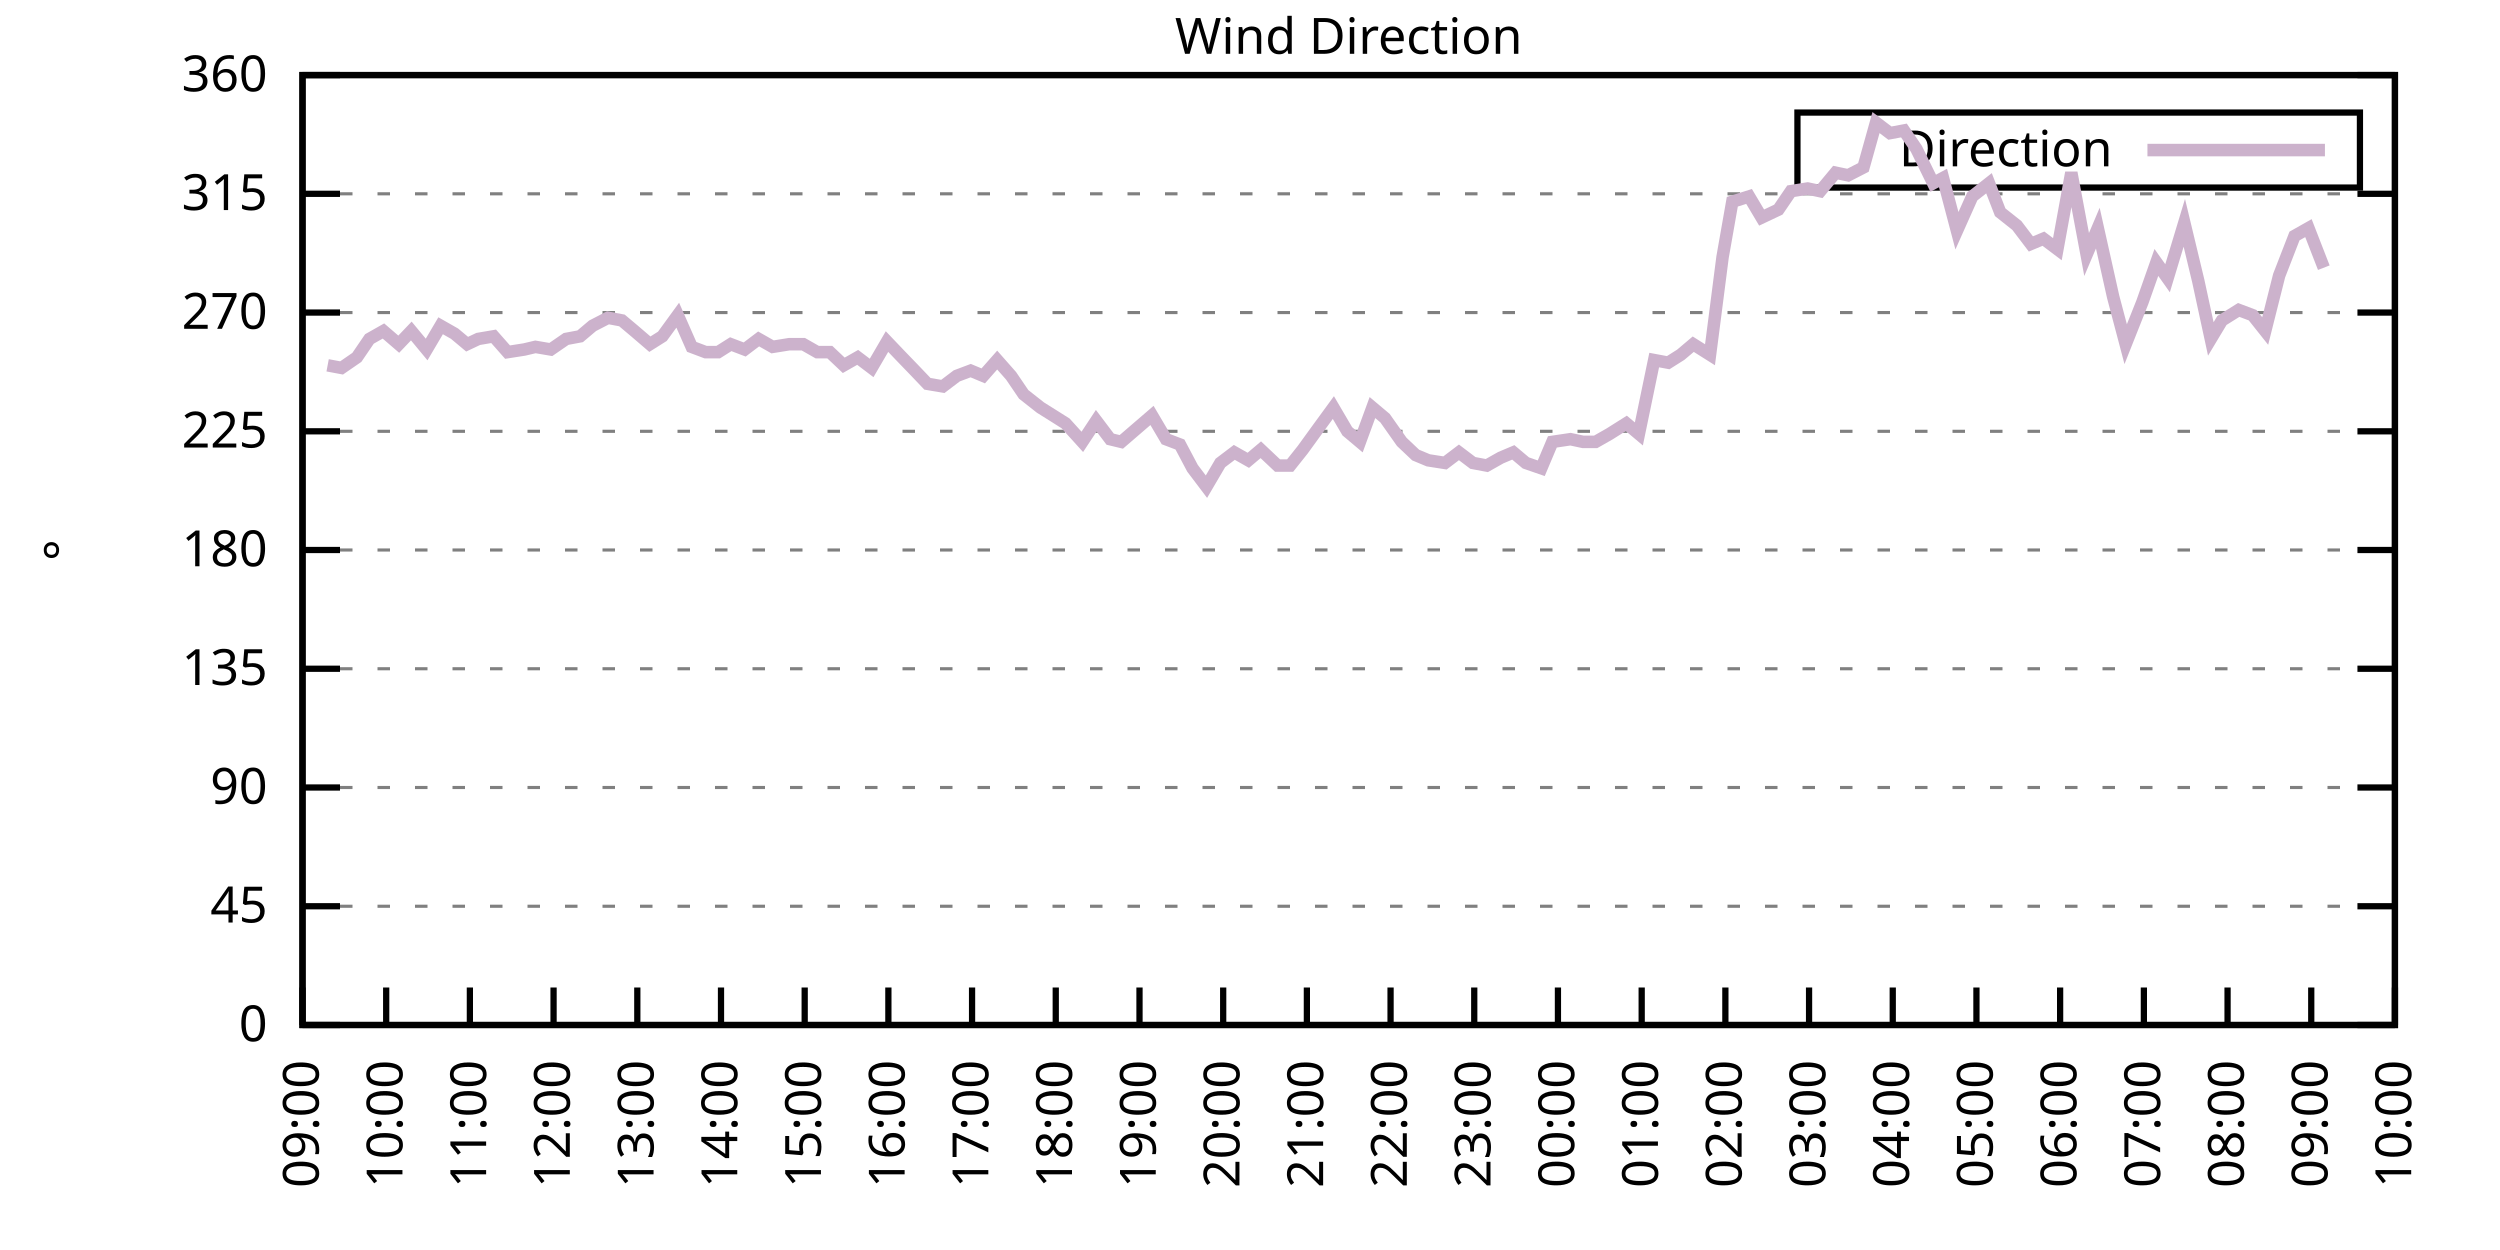
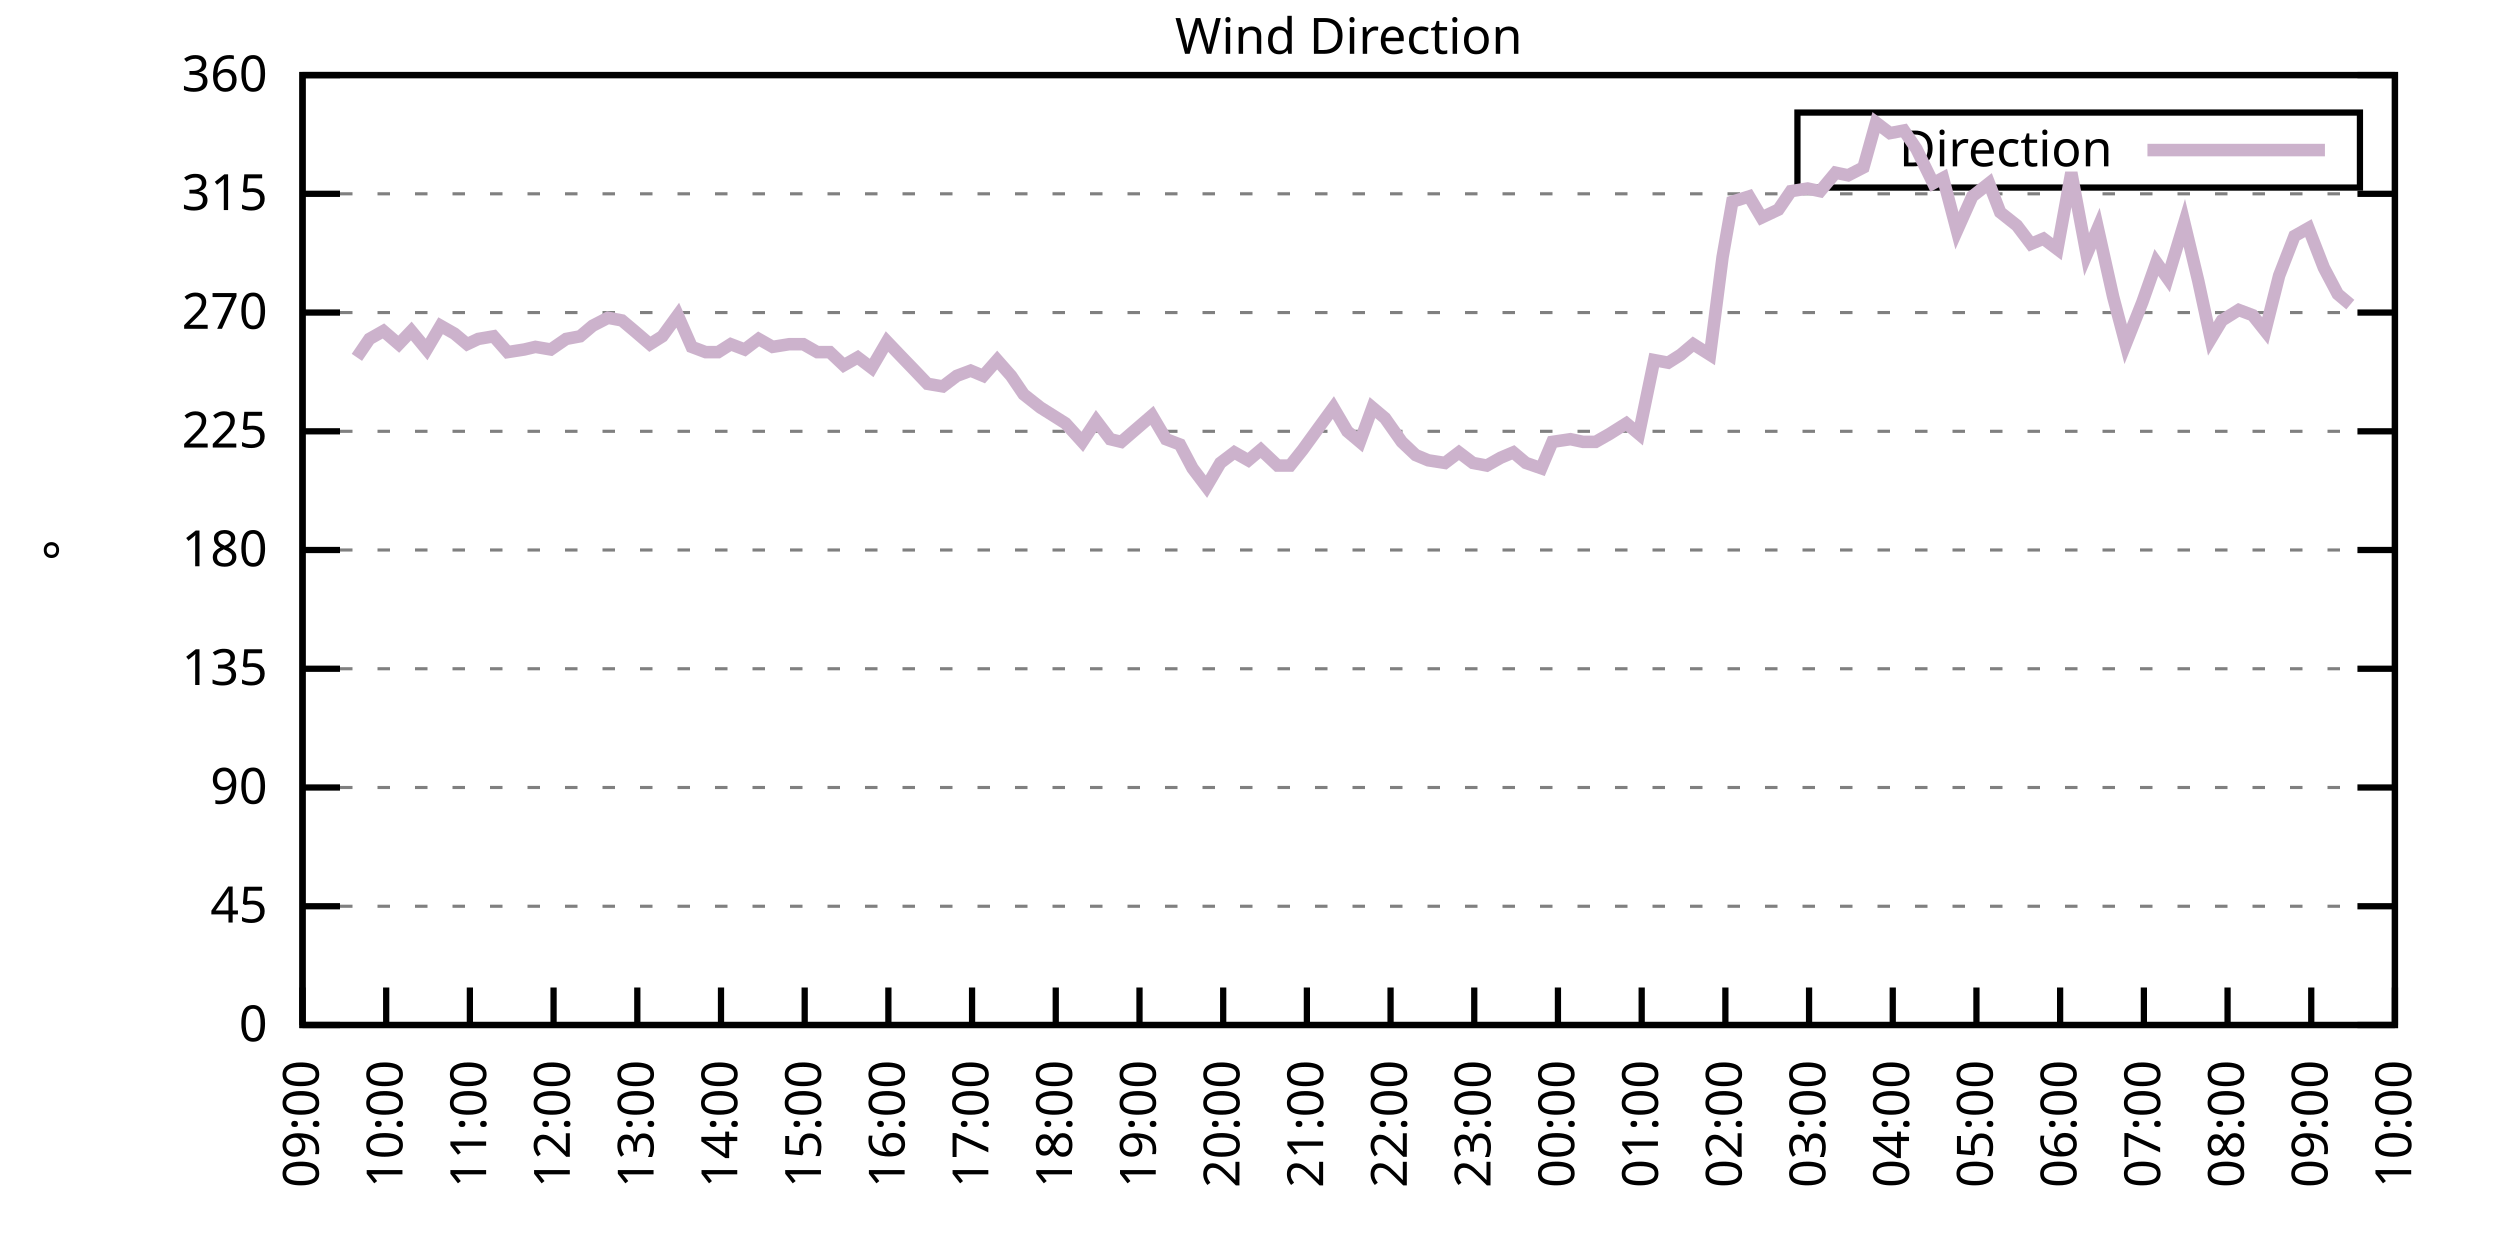
<svg xmlns="http://www.w3.org/2000/svg" xmlns:xlink="http://www.w3.org/1999/xlink" width="400" height="200" viewBox="0 0 400 200">
  <g id="gnuplot_canvas">
    <rect x="0" y="0" width="400" height="200" fill="none" />
    <defs>
      <circle id="gpDot" r="0.5" stroke-width="0.5" stroke="currentColor" />
      <path id="gpPt0" stroke-width="0.333" stroke="currentColor" d="M-1,0 h2 M0,-1 v2" />
      <path id="gpPt1" stroke-width="0.333" stroke="currentColor" d="M-1,-1 L1,1 M1,-1 L-1,1" />
      <path id="gpPt2" stroke-width="0.333" stroke="currentColor" d="M-1,0 L1,0 M0,-1 L0,1 M-1,-1 L1,1 M-1,1 L1,-1" />
      <rect id="gpPt3" stroke-width="0.333" stroke="currentColor" x="-1" y="-1" width="2" height="2" />
      <rect id="gpPt4" stroke-width="0.333" stroke="currentColor" fill="currentColor" x="-1" y="-1" width="2" height="2" />
      <circle id="gpPt5" stroke-width="0.333" stroke="currentColor" cx="0" cy="0" r="1" />
      <use xlink:href="#gpPt5" id="gpPt6" fill="currentColor" stroke="none" />
      <path id="gpPt7" stroke-width="0.333" stroke="currentColor" d="M0,-1.33 L-1.33,0.67 L1.33,0.67 z" />
      <use xlink:href="#gpPt7" id="gpPt8" fill="currentColor" stroke="none" />
      <use xlink:href="#gpPt7" id="gpPt9" stroke="currentColor" transform="rotate(180)" />
      <use xlink:href="#gpPt9" id="gpPt10" fill="currentColor" stroke="none" />
      <use xlink:href="#gpPt3" id="gpPt11" stroke="currentColor" transform="rotate(45)" />
      <use xlink:href="#gpPt11" id="gpPt12" fill="currentColor" stroke="none" />
      <path id="gpPt13" stroke-width="0.333" stroke="currentColor" d="M0,1.330 L1.265,0.411 L0.782,-1.067 L-0.782,-1.076 L-1.265,0.411 z" />
      <use xlink:href="#gpPt13" id="gpPt14" fill="currentColor" stroke="none" />
      <filter id="textbox" filterUnits="objectBoundingBox" x="0" y="0" height="1" width="1">
        <feFlood flood-color="white" flood-opacity="1" result="bgnd" />
        <feComposite in="SourceGraphic" in2="bgnd" operator="atop" />
      </filter>
      <filter id="greybox" filterUnits="objectBoundingBox" x="0" y="0" height="1" width="1">
        <feFlood flood-color="lightgrey" flood-opacity="1" result="grey" />
        <feComposite in="SourceGraphic" in2="grey" operator="atop" />
      </filter>
    </defs>
    <g fill="none" color="white" stroke="currentColor" stroke-width="1.00" stroke-linecap="butt" stroke-linejoin="miter">
</g>
    <g fill="none" color="black" stroke="currentColor" stroke-width="1.00" stroke-linecap="butt" stroke-linejoin="miter">
      <g stroke="none" shape-rendering="crispEdges">
        <polygon fill="rgb(255, 255, 255)" points="48.40,164.00 383.18,164.00 383.18,12.02 48.40,12.02 " />
      </g>
    </g>
    <g fill="none" color="black" stroke="currentColor" stroke-width="1.00" stroke-linecap="butt" stroke-linejoin="miter">
</g>
    <g fill="none" color="black" stroke="black" stroke-width="0.50" stroke-linecap="butt" stroke-linejoin="miter">
</g>
    <g fill="none" color="gray" stroke="currentColor" stroke-width="0.50" stroke-linecap="butt" stroke-linejoin="miter">
      <path stroke="gray" stroke-dasharray="2,4" class="gridline" d="M48.40,164.00 L383.19,164.00  " />
    </g>
    <g fill="none" color="gray" stroke="gray" stroke-width="1.00" stroke-linecap="butt" stroke-linejoin="miter">
</g>
    <g fill="none" color="black" stroke="currentColor" stroke-width="1.00" stroke-linecap="butt" stroke-linejoin="miter">
      <path stroke="black" d="M48.40,164.00 L54.40,164.00 M383.19,164.00 L377.19,164.00  " />
      <g transform="translate(42.80,166.60)" stroke="none" fill="black" font-family="Sans" font-size="8.00" text-anchor="end">
        <text>
          <tspan font-family="Sans"> 0</tspan>
        </text>
      </g>
    </g>
    <g fill="none" color="black" stroke="currentColor" stroke-width="1.00" stroke-linecap="butt" stroke-linejoin="miter">
</g>
    <g fill="none" color="black" stroke="black" stroke-width="0.50" stroke-linecap="butt" stroke-linejoin="miter">
</g>
    <g fill="none" color="gray" stroke="currentColor" stroke-width="0.50" stroke-linecap="butt" stroke-linejoin="miter">
      <path stroke="gray" stroke-dasharray="2,4" class="gridline" d="M48.40,145.00 L383.19,145.00  " />
    </g>
    <g fill="none" color="gray" stroke="gray" stroke-width="1.00" stroke-linecap="butt" stroke-linejoin="miter">
</g>
    <g fill="none" color="black" stroke="currentColor" stroke-width="1.00" stroke-linecap="butt" stroke-linejoin="miter">
      <path stroke="black" d="M48.40,145.00 L54.40,145.00 M383.19,145.00 L377.19,145.00  " />
      <g transform="translate(42.80,147.60)" stroke="none" fill="black" font-family="Sans" font-size="8.00" text-anchor="end">
        <text>
          <tspan font-family="Sans"> 45</tspan>
        </text>
      </g>
    </g>
    <g fill="none" color="black" stroke="currentColor" stroke-width="1.00" stroke-linecap="butt" stroke-linejoin="miter">
</g>
    <g fill="none" color="black" stroke="black" stroke-width="0.50" stroke-linecap="butt" stroke-linejoin="miter">
</g>
    <g fill="none" color="gray" stroke="currentColor" stroke-width="0.50" stroke-linecap="butt" stroke-linejoin="miter">
      <path stroke="gray" stroke-dasharray="2,4" class="gridline" d="M48.40,126.00 L383.19,126.00  " />
    </g>
    <g fill="none" color="gray" stroke="gray" stroke-width="1.00" stroke-linecap="butt" stroke-linejoin="miter">
</g>
    <g fill="none" color="black" stroke="currentColor" stroke-width="1.00" stroke-linecap="butt" stroke-linejoin="miter">
      <path stroke="black" d="M48.40,126.00 L54.40,126.00 M383.19,126.00 L377.19,126.00  " />
      <g transform="translate(42.80,128.60)" stroke="none" fill="black" font-family="Sans" font-size="8.00" text-anchor="end">
        <text>
          <tspan font-family="Sans"> 90</tspan>
        </text>
      </g>
    </g>
    <g fill="none" color="black" stroke="currentColor" stroke-width="1.00" stroke-linecap="butt" stroke-linejoin="miter">
</g>
    <g fill="none" color="black" stroke="black" stroke-width="0.50" stroke-linecap="butt" stroke-linejoin="miter">
</g>
    <g fill="none" color="gray" stroke="currentColor" stroke-width="0.50" stroke-linecap="butt" stroke-linejoin="miter">
      <path stroke="gray" stroke-dasharray="2,4" class="gridline" d="M48.40,107.00 L383.19,107.00  " />
    </g>
    <g fill="none" color="gray" stroke="gray" stroke-width="1.00" stroke-linecap="butt" stroke-linejoin="miter">
</g>
    <g fill="none" color="black" stroke="currentColor" stroke-width="1.00" stroke-linecap="butt" stroke-linejoin="miter">
      <path stroke="black" d="M48.40,107.00 L54.40,107.00 M383.19,107.00 L377.19,107.00  " />
      <g transform="translate(42.80,109.60)" stroke="none" fill="black" font-family="Sans" font-size="8.00" text-anchor="end">
        <text>
          <tspan font-family="Sans"> 135</tspan>
        </text>
      </g>
    </g>
    <g fill="none" color="black" stroke="currentColor" stroke-width="1.00" stroke-linecap="butt" stroke-linejoin="miter">
</g>
    <g fill="none" color="black" stroke="black" stroke-width="0.50" stroke-linecap="butt" stroke-linejoin="miter">
</g>
    <g fill="none" color="gray" stroke="currentColor" stroke-width="0.50" stroke-linecap="butt" stroke-linejoin="miter">
      <path stroke="gray" stroke-dasharray="2,4" class="gridline" d="M48.40,88.00 L383.19,88.00  " />
    </g>
    <g fill="none" color="gray" stroke="gray" stroke-width="1.00" stroke-linecap="butt" stroke-linejoin="miter">
</g>
    <g fill="none" color="black" stroke="currentColor" stroke-width="1.00" stroke-linecap="butt" stroke-linejoin="miter">
      <path stroke="black" d="M48.40,88.00 L54.40,88.00 M383.19,88.00 L377.19,88.00  " />
      <g transform="translate(42.80,90.60)" stroke="none" fill="black" font-family="Sans" font-size="8.00" text-anchor="end">
        <text>
          <tspan font-family="Sans"> 180</tspan>
        </text>
      </g>
    </g>
    <g fill="none" color="black" stroke="currentColor" stroke-width="1.00" stroke-linecap="butt" stroke-linejoin="miter">
</g>
    <g fill="none" color="black" stroke="black" stroke-width="0.50" stroke-linecap="butt" stroke-linejoin="miter">
</g>
    <g fill="none" color="gray" stroke="currentColor" stroke-width="0.50" stroke-linecap="butt" stroke-linejoin="miter">
      <path stroke="gray" stroke-dasharray="2,4" class="gridline" d="M48.40,69.01 L383.19,69.01  " />
    </g>
    <g fill="none" color="gray" stroke="gray" stroke-width="1.00" stroke-linecap="butt" stroke-linejoin="miter">
</g>
    <g fill="none" color="black" stroke="currentColor" stroke-width="1.00" stroke-linecap="butt" stroke-linejoin="miter">
      <path stroke="black" d="M48.40,69.01 L54.40,69.01 M383.19,69.01 L377.19,69.01  " />
      <g transform="translate(42.80,71.61)" stroke="none" fill="black" font-family="Sans" font-size="8.00" text-anchor="end">
        <text>
          <tspan font-family="Sans"> 225</tspan>
        </text>
      </g>
    </g>
    <g fill="none" color="black" stroke="currentColor" stroke-width="1.00" stroke-linecap="butt" stroke-linejoin="miter">
</g>
    <g fill="none" color="black" stroke="black" stroke-width="0.50" stroke-linecap="butt" stroke-linejoin="miter">
</g>
    <g fill="none" color="gray" stroke="currentColor" stroke-width="0.50" stroke-linecap="butt" stroke-linejoin="miter">
      <path stroke="gray" stroke-dasharray="2,4" class="gridline" d="M48.40,50.01 L383.19,50.01  " />
    </g>
    <g fill="none" color="gray" stroke="gray" stroke-width="1.00" stroke-linecap="butt" stroke-linejoin="miter">
</g>
    <g fill="none" color="black" stroke="currentColor" stroke-width="1.00" stroke-linecap="butt" stroke-linejoin="miter">
      <path stroke="black" d="M48.40,50.01 L54.40,50.01 M383.19,50.01 L377.19,50.01  " />
      <g transform="translate(42.80,52.61)" stroke="none" fill="black" font-family="Sans" font-size="8.00" text-anchor="end">
        <text>
          <tspan font-family="Sans"> 270</tspan>
        </text>
      </g>
    </g>
    <g fill="none" color="black" stroke="currentColor" stroke-width="1.00" stroke-linecap="butt" stroke-linejoin="miter">
</g>
    <g fill="none" color="black" stroke="black" stroke-width="0.50" stroke-linecap="butt" stroke-linejoin="miter">
</g>
    <g fill="none" color="gray" stroke="currentColor" stroke-width="0.50" stroke-linecap="butt" stroke-linejoin="miter">
      <path stroke="gray" stroke-dasharray="2,4" class="gridline" d="M48.40,31.01 L383.19,31.01  " />
    </g>
    <g fill="none" color="gray" stroke="gray" stroke-width="1.00" stroke-linecap="butt" stroke-linejoin="miter">
</g>
    <g fill="none" color="black" stroke="currentColor" stroke-width="1.00" stroke-linecap="butt" stroke-linejoin="miter">
      <path stroke="black" d="M48.40,31.01 L54.40,31.01 M383.19,31.01 L377.19,31.01  " />
      <g transform="translate(42.80,33.61)" stroke="none" fill="black" font-family="Sans" font-size="8.00" text-anchor="end">
        <text>
          <tspan font-family="Sans"> 315</tspan>
        </text>
      </g>
    </g>
    <g fill="none" color="black" stroke="currentColor" stroke-width="1.00" stroke-linecap="butt" stroke-linejoin="miter">
</g>
    <g fill="none" color="black" stroke="black" stroke-width="0.50" stroke-linecap="butt" stroke-linejoin="miter">
</g>
    <g fill="none" color="gray" stroke="currentColor" stroke-width="0.50" stroke-linecap="butt" stroke-linejoin="miter">
      <path stroke="gray" stroke-dasharray="2,4" class="gridline" d="M48.40,12.01 L383.19,12.01  " />
    </g>
    <g fill="none" color="gray" stroke="gray" stroke-width="1.00" stroke-linecap="butt" stroke-linejoin="miter">
</g>
    <g fill="none" color="black" stroke="currentColor" stroke-width="1.00" stroke-linecap="butt" stroke-linejoin="miter">
      <path stroke="black" d="M48.40,12.01 L54.40,12.01 M383.19,12.01 L377.19,12.01  " />
      <g transform="translate(42.80,14.61)" stroke="none" fill="black" font-family="Sans" font-size="8.00" text-anchor="end">
        <text>
          <tspan font-family="Sans"> 360</tspan>
        </text>
      </g>
    </g>
    <g fill="none" color="black" stroke="currentColor" stroke-width="1.00" stroke-linecap="butt" stroke-linejoin="miter">
      <path stroke="black" d="M48.40,164.00 L48.40,158.00  " />
      <g transform="translate(51.00,169.60) rotate(270.00)" stroke="none" fill="black" font-family="Sans" font-size="8.00" text-anchor="end">
        <text>
          <tspan font-family="Sans">09:00</tspan>
        </text>
      </g>
    </g>
    <g fill="none" color="black" stroke="currentColor" stroke-width="1.00" stroke-linecap="butt" stroke-linejoin="miter">
      <path stroke="black" d="M61.79,164.00 L61.79,158.00  " />
      <g transform="translate(64.39,169.60) rotate(270.00)" stroke="none" fill="black" font-family="Sans" font-size="8.00" text-anchor="end">
        <text>
          <tspan font-family="Sans">10:00</tspan>
        </text>
      </g>
    </g>
    <g fill="none" color="black" stroke="currentColor" stroke-width="1.00" stroke-linecap="butt" stroke-linejoin="miter">
      <path stroke="black" d="M75.18,164.00 L75.18,158.00  " />
      <g transform="translate(77.78,169.60) rotate(270.00)" stroke="none" fill="black" font-family="Sans" font-size="8.00" text-anchor="end">
        <text>
          <tspan font-family="Sans">11:00</tspan>
        </text>
      </g>
    </g>
    <g fill="none" color="black" stroke="currentColor" stroke-width="1.00" stroke-linecap="butt" stroke-linejoin="miter">
      <path stroke="black" d="M88.57,164.00 L88.57,158.00  " />
      <g transform="translate(91.17,169.60) rotate(270.00)" stroke="none" fill="black" font-family="Sans" font-size="8.00" text-anchor="end">
        <text>
          <tspan font-family="Sans">12:00</tspan>
        </text>
      </g>
    </g>
    <g fill="none" color="black" stroke="currentColor" stroke-width="1.00" stroke-linecap="butt" stroke-linejoin="miter">
      <path stroke="black" d="M101.97,164.00 L101.97,158.00  " />
      <g transform="translate(104.57,169.60) rotate(270.00)" stroke="none" fill="black" font-family="Sans" font-size="8.00" text-anchor="end">
        <text>
          <tspan font-family="Sans">13:00</tspan>
        </text>
      </g>
    </g>
    <g fill="none" color="black" stroke="currentColor" stroke-width="1.00" stroke-linecap="butt" stroke-linejoin="miter">
      <path stroke="black" d="M115.36,164.00 L115.36,158.00  " />
      <g transform="translate(117.96,169.60) rotate(270.00)" stroke="none" fill="black" font-family="Sans" font-size="8.00" text-anchor="end">
        <text>
          <tspan font-family="Sans">14:00</tspan>
        </text>
      </g>
    </g>
    <g fill="none" color="black" stroke="currentColor" stroke-width="1.00" stroke-linecap="butt" stroke-linejoin="miter">
      <path stroke="black" d="M128.75,164.00 L128.75,158.00  " />
      <g transform="translate(131.35,169.60) rotate(270.00)" stroke="none" fill="black" font-family="Sans" font-size="8.00" text-anchor="end">
        <text>
          <tspan font-family="Sans">15:00</tspan>
        </text>
      </g>
    </g>
    <g fill="none" color="black" stroke="currentColor" stroke-width="1.00" stroke-linecap="butt" stroke-linejoin="miter">
      <path stroke="black" d="M142.14,164.00 L142.14,158.00  " />
      <g transform="translate(144.74,169.60) rotate(270.00)" stroke="none" fill="black" font-family="Sans" font-size="8.00" text-anchor="end">
        <text>
          <tspan font-family="Sans">16:00</tspan>
        </text>
      </g>
    </g>
    <g fill="none" color="black" stroke="currentColor" stroke-width="1.00" stroke-linecap="butt" stroke-linejoin="miter">
      <path stroke="black" d="M155.53,164.00 L155.53,158.00  " />
      <g transform="translate(158.13,169.60) rotate(270.00)" stroke="none" fill="black" font-family="Sans" font-size="8.00" text-anchor="end">
        <text>
          <tspan font-family="Sans">17:00</tspan>
        </text>
      </g>
    </g>
    <g fill="none" color="black" stroke="currentColor" stroke-width="1.00" stroke-linecap="butt" stroke-linejoin="miter">
      <path stroke="black" d="M168.92,164.00 L168.92,158.00  " />
      <g transform="translate(171.52,169.60) rotate(270.00)" stroke="none" fill="black" font-family="Sans" font-size="8.00" text-anchor="end">
        <text>
          <tspan font-family="Sans">18:00</tspan>
        </text>
      </g>
    </g>
    <g fill="none" color="black" stroke="currentColor" stroke-width="1.00" stroke-linecap="butt" stroke-linejoin="miter">
      <path stroke="black" d="M182.32,164.00 L182.32,158.00  " />
      <g transform="translate(184.92,169.60) rotate(270.00)" stroke="none" fill="black" font-family="Sans" font-size="8.00" text-anchor="end">
        <text>
          <tspan font-family="Sans">19:00</tspan>
        </text>
      </g>
    </g>
    <g fill="none" color="black" stroke="currentColor" stroke-width="1.00" stroke-linecap="butt" stroke-linejoin="miter">
      <path stroke="black" d="M195.71,164.00 L195.71,158.00  " />
      <g transform="translate(198.31,169.60) rotate(270.00)" stroke="none" fill="black" font-family="Sans" font-size="8.00" text-anchor="end">
        <text>
          <tspan font-family="Sans">20:00</tspan>
        </text>
      </g>
    </g>
    <g fill="none" color="black" stroke="currentColor" stroke-width="1.00" stroke-linecap="butt" stroke-linejoin="miter">
      <path stroke="black" d="M209.10,164.00 L209.10,158.00  " />
      <g transform="translate(211.70,169.60) rotate(270.00)" stroke="none" fill="black" font-family="Sans" font-size="8.00" text-anchor="end">
        <text>
          <tspan font-family="Sans">21:00</tspan>
        </text>
      </g>
    </g>
    <g fill="none" color="black" stroke="currentColor" stroke-width="1.00" stroke-linecap="butt" stroke-linejoin="miter">
      <path stroke="black" d="M222.49,164.00 L222.49,158.00  " />
      <g transform="translate(225.09,169.60) rotate(270.00)" stroke="none" fill="black" font-family="Sans" font-size="8.00" text-anchor="end">
        <text>
          <tspan font-family="Sans">22:00</tspan>
        </text>
      </g>
    </g>
    <g fill="none" color="black" stroke="currentColor" stroke-width="1.00" stroke-linecap="butt" stroke-linejoin="miter">
      <path stroke="black" d="M235.88,164.00 L235.88,158.00  " />
      <g transform="translate(238.48,169.60) rotate(270.00)" stroke="none" fill="black" font-family="Sans" font-size="8.00" text-anchor="end">
        <text>
          <tspan font-family="Sans">23:00</tspan>
        </text>
      </g>
    </g>
    <g fill="none" color="black" stroke="currentColor" stroke-width="1.00" stroke-linecap="butt" stroke-linejoin="miter">
      <path stroke="black" d="M249.27,164.00 L249.27,158.00  " />
      <g transform="translate(251.87,169.60) rotate(270.00)" stroke="none" fill="black" font-family="Sans" font-size="8.00" text-anchor="end">
        <text>
          <tspan font-family="Sans">00:00</tspan>
        </text>
      </g>
    </g>
    <g fill="none" color="black" stroke="currentColor" stroke-width="1.00" stroke-linecap="butt" stroke-linejoin="miter">
      <path stroke="black" d="M262.67,164.00 L262.67,158.00  " />
      <g transform="translate(265.27,169.60) rotate(270.00)" stroke="none" fill="black" font-family="Sans" font-size="8.00" text-anchor="end">
        <text>
          <tspan font-family="Sans">01:00</tspan>
        </text>
      </g>
    </g>
    <g fill="none" color="black" stroke="currentColor" stroke-width="1.00" stroke-linecap="butt" stroke-linejoin="miter">
      <path stroke="black" d="M276.06,164.00 L276.06,158.00  " />
      <g transform="translate(278.66,169.60) rotate(270.00)" stroke="none" fill="black" font-family="Sans" font-size="8.00" text-anchor="end">
        <text>
          <tspan font-family="Sans">02:00</tspan>
        </text>
      </g>
    </g>
    <g fill="none" color="black" stroke="currentColor" stroke-width="1.00" stroke-linecap="butt" stroke-linejoin="miter">
      <path stroke="black" d="M289.45,164.00 L289.45,158.00  " />
      <g transform="translate(292.05,169.60) rotate(270.00)" stroke="none" fill="black" font-family="Sans" font-size="8.00" text-anchor="end">
        <text>
          <tspan font-family="Sans">03:00</tspan>
        </text>
      </g>
    </g>
    <g fill="none" color="black" stroke="currentColor" stroke-width="1.00" stroke-linecap="butt" stroke-linejoin="miter">
      <path stroke="black" d="M302.84,164.00 L302.84,158.00  " />
      <g transform="translate(305.44,169.60) rotate(270.00)" stroke="none" fill="black" font-family="Sans" font-size="8.00" text-anchor="end">
        <text>
          <tspan font-family="Sans">04:00</tspan>
        </text>
      </g>
    </g>
    <g fill="none" color="black" stroke="currentColor" stroke-width="1.00" stroke-linecap="butt" stroke-linejoin="miter">
      <path stroke="black" d="M316.23,164.00 L316.23,158.00  " />
      <g transform="translate(318.83,169.60) rotate(270.00)" stroke="none" fill="black" font-family="Sans" font-size="8.00" text-anchor="end">
        <text>
          <tspan font-family="Sans">05:00</tspan>
        </text>
      </g>
    </g>
    <g fill="none" color="black" stroke="currentColor" stroke-width="1.00" stroke-linecap="butt" stroke-linejoin="miter">
      <path stroke="black" d="M329.62,164.00 L329.62,158.00  " />
      <g transform="translate(332.22,169.60) rotate(270.00)" stroke="none" fill="black" font-family="Sans" font-size="8.00" text-anchor="end">
        <text>
          <tspan font-family="Sans">06:00</tspan>
        </text>
      </g>
    </g>
    <g fill="none" color="black" stroke="currentColor" stroke-width="1.00" stroke-linecap="butt" stroke-linejoin="miter">
      <path stroke="black" d="M343.02,164.00 L343.02,158.00  " />
      <g transform="translate(345.62,169.60) rotate(270.00)" stroke="none" fill="black" font-family="Sans" font-size="8.00" text-anchor="end">
        <text>
          <tspan font-family="Sans">07:00</tspan>
        </text>
      </g>
    </g>
    <g fill="none" color="black" stroke="currentColor" stroke-width="1.00" stroke-linecap="butt" stroke-linejoin="miter">
      <path stroke="black" d="M356.41,164.00 L356.41,158.00  " />
      <g transform="translate(359.01,169.60) rotate(270.00)" stroke="none" fill="black" font-family="Sans" font-size="8.00" text-anchor="end">
        <text>
          <tspan font-family="Sans">08:00</tspan>
        </text>
      </g>
    </g>
    <g fill="none" color="black" stroke="currentColor" stroke-width="1.00" stroke-linecap="butt" stroke-linejoin="miter">
      <path stroke="black" d="M369.80,164.00 L369.80,158.00  " />
      <g transform="translate(372.40,169.60) rotate(270.00)" stroke="none" fill="black" font-family="Sans" font-size="8.00" text-anchor="end">
        <text>
          <tspan font-family="Sans">09:00</tspan>
        </text>
      </g>
    </g>
    <g fill="none" color="black" stroke="currentColor" stroke-width="1.00" stroke-linecap="butt" stroke-linejoin="miter">
      <path stroke="black" d="M383.19,164.00 L383.19,158.00  " />
      <g transform="translate(385.79,169.60) rotate(270.00)" stroke="none" fill="black" font-family="Sans" font-size="8.00" text-anchor="end">
        <text>
          <tspan font-family="Sans">10:00</tspan>
        </text>
      </g>
    </g>
    <g fill="none" color="black" stroke="currentColor" stroke-width="1.00" stroke-linecap="butt" stroke-linejoin="miter">
</g>
    <g fill="none" color="black" stroke="currentColor" stroke-width="1.00" stroke-linecap="butt" stroke-linejoin="miter">
      <path stroke="black" d="M48.40,12.01 L48.40,164.00 L383.19,164.00 L383.19,12.01 L48.40,12.01 Z  " />
    </g>
    <g fill="none" color="black" stroke="currentColor" stroke-width="1.00" stroke-linecap="butt" stroke-linejoin="miter">
</g>
    <g fill="none" color="black" stroke="currentColor" stroke-width="1.00" stroke-linecap="butt" stroke-linejoin="miter">
      <path stroke="black" d="M287.59,30.01 L287.59,18.01 L377.59,18.01 L377.59,30.01 L287.59,30.01 Z  " />
    </g>
    <g id="Wind_direction_plot_1">
      <g fill="none" color="white" stroke="black" stroke-width="2.00" stroke-linecap="butt" stroke-linejoin="miter">
</g>
      <g fill="none" color="black" stroke="currentColor" stroke-width="2.00" stroke-linecap="butt" stroke-linejoin="miter">
        <g transform="translate(337.99,26.61)" stroke="none" fill="black" font-family="Sans" font-size="8.00" text-anchor="end">
          <text>
            <tspan font-family="Sans">Direction</tspan>
          </text>
        </g>
      </g>
      <g fill="none" color="black" stroke="currentColor" stroke-width="2.00" stroke-linecap="butt" stroke-linejoin="miter">
-         <path stroke="rgb(204, 178, 204)" d="M343.59,24.01 L371.99,24.01 M52.42,58.45 L54.65,58.87 L57.10,57.18 L59.11,54.23 L61.35,52.96 L63.80,55.07   L65.81,52.96 L68.26,55.92 L70.50,52.12 L72.73,53.39 L74.74,55.07 L76.52,54.23 L78.98,53.81 L81.21,56.34   L83.89,55.92 L85.67,55.50 L88.13,55.92 L90.58,54.23 L92.82,53.81 L94.82,52.12 L97.28,50.85 L99.51,51.27   L101.52,52.96 L103.98,55.07 L105.98,53.81 L108.44,50.43 L110.67,55.50 L112.90,56.34 L114.91,56.34 L116.92,55.07   L119.15,55.92 L121.38,54.23 L123.62,55.50 L126.29,55.07 L128.53,55.07 L130.76,56.34 L132.77,56.34 L135.00,58.45   L137.23,57.18 L139.46,58.87 L141.92,54.65 L143.93,56.76 L146.38,59.30 L148.39,61.41 L150.85,61.83 L153.08,60.14   L155.31,59.30 L157.32,60.14 L159.55,57.61 L161.78,60.14 L163.79,63.10 L166.47,65.21 L168.48,66.47 L170.49,67.74   L173.17,70.70 L175.40,67.32 L177.63,70.27 L179.41,70.70 L181.87,68.58 L184.32,66.47 L186.56,70.27 L188.79,71.12   L190.80,74.92 L193.03,77.87 L195.26,74.07 L197.49,72.38 L199.73,73.65 L201.73,71.96 L204.41,74.49 L206.42,74.49   L208.43,71.96 L210.88,68.58 L213.34,65.21 L215.57,69.01 L217.58,70.70 L219.59,65.21 L221.60,66.90 L224.28,70.70   L226.51,72.81 L228.52,73.65 L231.20,74.07 L233.43,72.38 L235.66,74.07 L237.89,74.49 L240.12,73.23 L242.13,72.38   L244.14,74.07 L246.60,74.92 L248.38,70.70 L251.28,70.27 L253.29,70.70 L255.30,70.70 L257.53,69.43 L260.21,67.74   L262.22,69.43 L264.67,57.61 L266.91,58.03 L268.92,56.76 L270.92,55.07 L273.60,56.76 L275.61,41.14 L277.17,32.28   L279.85,31.43 L281.86,34.81 L284.54,33.54 L286.55,30.59 L289.23,30.16 L291.23,30.59 L293.69,27.63 L295.70,28.05   L298.15,26.79 L300.16,19.61 L302.39,21.30 L304.63,20.88 L306.63,23.83 L309.31,29.32 L310.88,28.48 L313.11,36.92   L315.56,31.43 L318.24,29.32 L320.03,33.96 L322.70,36.08 L324.94,39.03 L326.95,38.19 L329.18,39.87 L331.41,27.63   L333.86,40.72 L335.65,36.50 L338.10,47.47 L340.11,55.07 L342.79,48.32 L345.02,41.99 L346.81,44.52 L349.49,35.65   L351.72,44.94 L353.73,54.23 L355.51,51.27 L358.19,49.59 L360.42,50.43 L362.43,52.96 L364.66,44.10 L367.12,37.76   L369.35,36.50 L371.81,42.83  " />
+         <path stroke="rgb(204, 178, 204)" d="M343.59,24.01 L371.99,24.01 M57.10,57.18 L59.11,54.23 L61.35,52.96 L63.80,55.07 L65.81,52.96 L68.26,55.92   L70.50,52.12 L72.73,53.39 L74.74,55.07 L76.52,54.23 L78.98,53.81 L81.21,56.34 L83.89,55.92 L85.67,55.50   L88.13,55.92 L90.58,54.23 L92.82,53.81 L94.82,52.12 L97.28,50.85 L99.51,51.27 L101.52,52.96 L103.98,55.07   L105.98,53.81 L108.44,50.43 L110.67,55.50 L112.90,56.34 L114.91,56.34 L116.92,55.07 L119.15,55.92 L121.38,54.23   L123.62,55.50 L126.29,55.07 L128.53,55.07 L130.76,56.34 L132.77,56.34 L135.00,58.45 L137.23,57.18 L139.46,58.87   L141.92,54.65 L143.93,56.76 L146.38,59.30 L148.39,61.41 L150.85,61.83 L153.08,60.14 L155.31,59.30 L157.32,60.14   L159.55,57.61 L161.78,60.14 L163.79,63.10 L166.47,65.21 L168.48,66.47 L170.49,67.74 L173.17,70.70 L175.40,67.32   L177.63,70.27 L179.41,70.70 L181.87,68.58 L184.32,66.47 L186.56,70.27 L188.79,71.12 L190.80,74.92 L193.03,77.87   L195.26,74.07 L197.49,72.38 L199.73,73.65 L201.73,71.96 L204.41,74.49 L206.42,74.49 L208.43,71.96 L210.88,68.58   L213.34,65.21 L215.57,69.01 L217.58,70.70 L219.59,65.21 L221.60,66.90 L224.28,70.70 L226.51,72.81 L228.52,73.65   L231.20,74.07 L233.43,72.38 L235.66,74.07 L237.89,74.49 L240.12,73.23 L242.13,72.38 L244.14,74.07 L246.60,74.92   L248.38,70.70 L251.28,70.27 L253.29,70.70 L255.30,70.70 L257.53,69.43 L260.21,67.74 L262.22,69.43 L264.67,57.61   L266.91,58.03 L268.92,56.76 L270.92,55.07 L273.60,56.76 L275.61,41.14 L277.17,32.28 L279.85,31.43 L281.86,34.81   L284.54,33.54 L286.55,30.59 L289.23,30.16 L291.23,30.59 L293.69,27.63 L295.70,28.05 L298.15,26.79 L300.16,19.61   L302.39,21.30 L304.63,20.88 L306.63,23.83 L309.31,29.32 L310.88,28.48 L313.11,36.92 L315.56,31.43 L318.24,29.32   L320.03,33.96 L322.70,36.08 L324.94,39.03 L326.95,38.19 L329.18,39.87 L331.41,27.63 L333.86,40.72 L335.65,36.50   L338.10,47.47 L340.11,55.07 L342.79,48.32 L345.02,41.99 L346.81,44.52 L349.49,35.65 L351.72,44.94 L353.73,54.23   L355.51,51.27 L358.19,49.59 L360.42,50.43 L362.43,52.96 L364.66,44.10 L367.12,37.76 L369.35,36.50 L371.81,42.83   L374.04,47.05 L376.05,48.74  " />
      </g>
    </g>
    <g fill="none" color="black" stroke="currentColor" stroke-width="2.00" stroke-linecap="butt" stroke-linejoin="miter">
</g>
    <g fill="none" color="black" stroke="black" stroke-width="1.00" stroke-linecap="butt" stroke-linejoin="miter">
</g>
    <g fill="none" color="black" stroke="currentColor" stroke-width="1.00" stroke-linecap="butt" stroke-linejoin="miter">
      <path stroke="black" d="M48.40,12.01 L48.40,164.00 L383.19,164.00 L383.19,12.01 L48.40,12.01 Z  " />
      <g transform="translate(12.80,88.01) rotate(270.00)" stroke="none" fill="black" font-family="Sans" font-size="8.00" text-anchor="middle">
        <text>
          <tspan font-family="Sans">°</tspan>
        </text>
      </g>
    </g>
    <g fill="none" color="black" stroke="currentColor" stroke-width="1.00" stroke-linecap="butt" stroke-linejoin="miter">
</g>
    <g fill="none" color="black" stroke="currentColor" stroke-width="1.00" stroke-linecap="butt" stroke-linejoin="miter">
      <g transform="translate(215.79,8.61)" stroke="none" fill="black" font-family="Sans" font-size="8.00" text-anchor="middle">
        <text>
          <tspan font-family="Sans">Wind Direction</tspan>
        </text>
      </g>
    </g>
    <g fill="none" color="black" stroke="currentColor" stroke-width="1.00" stroke-linecap="butt" stroke-linejoin="miter">
</g>
  </g>
</svg>
